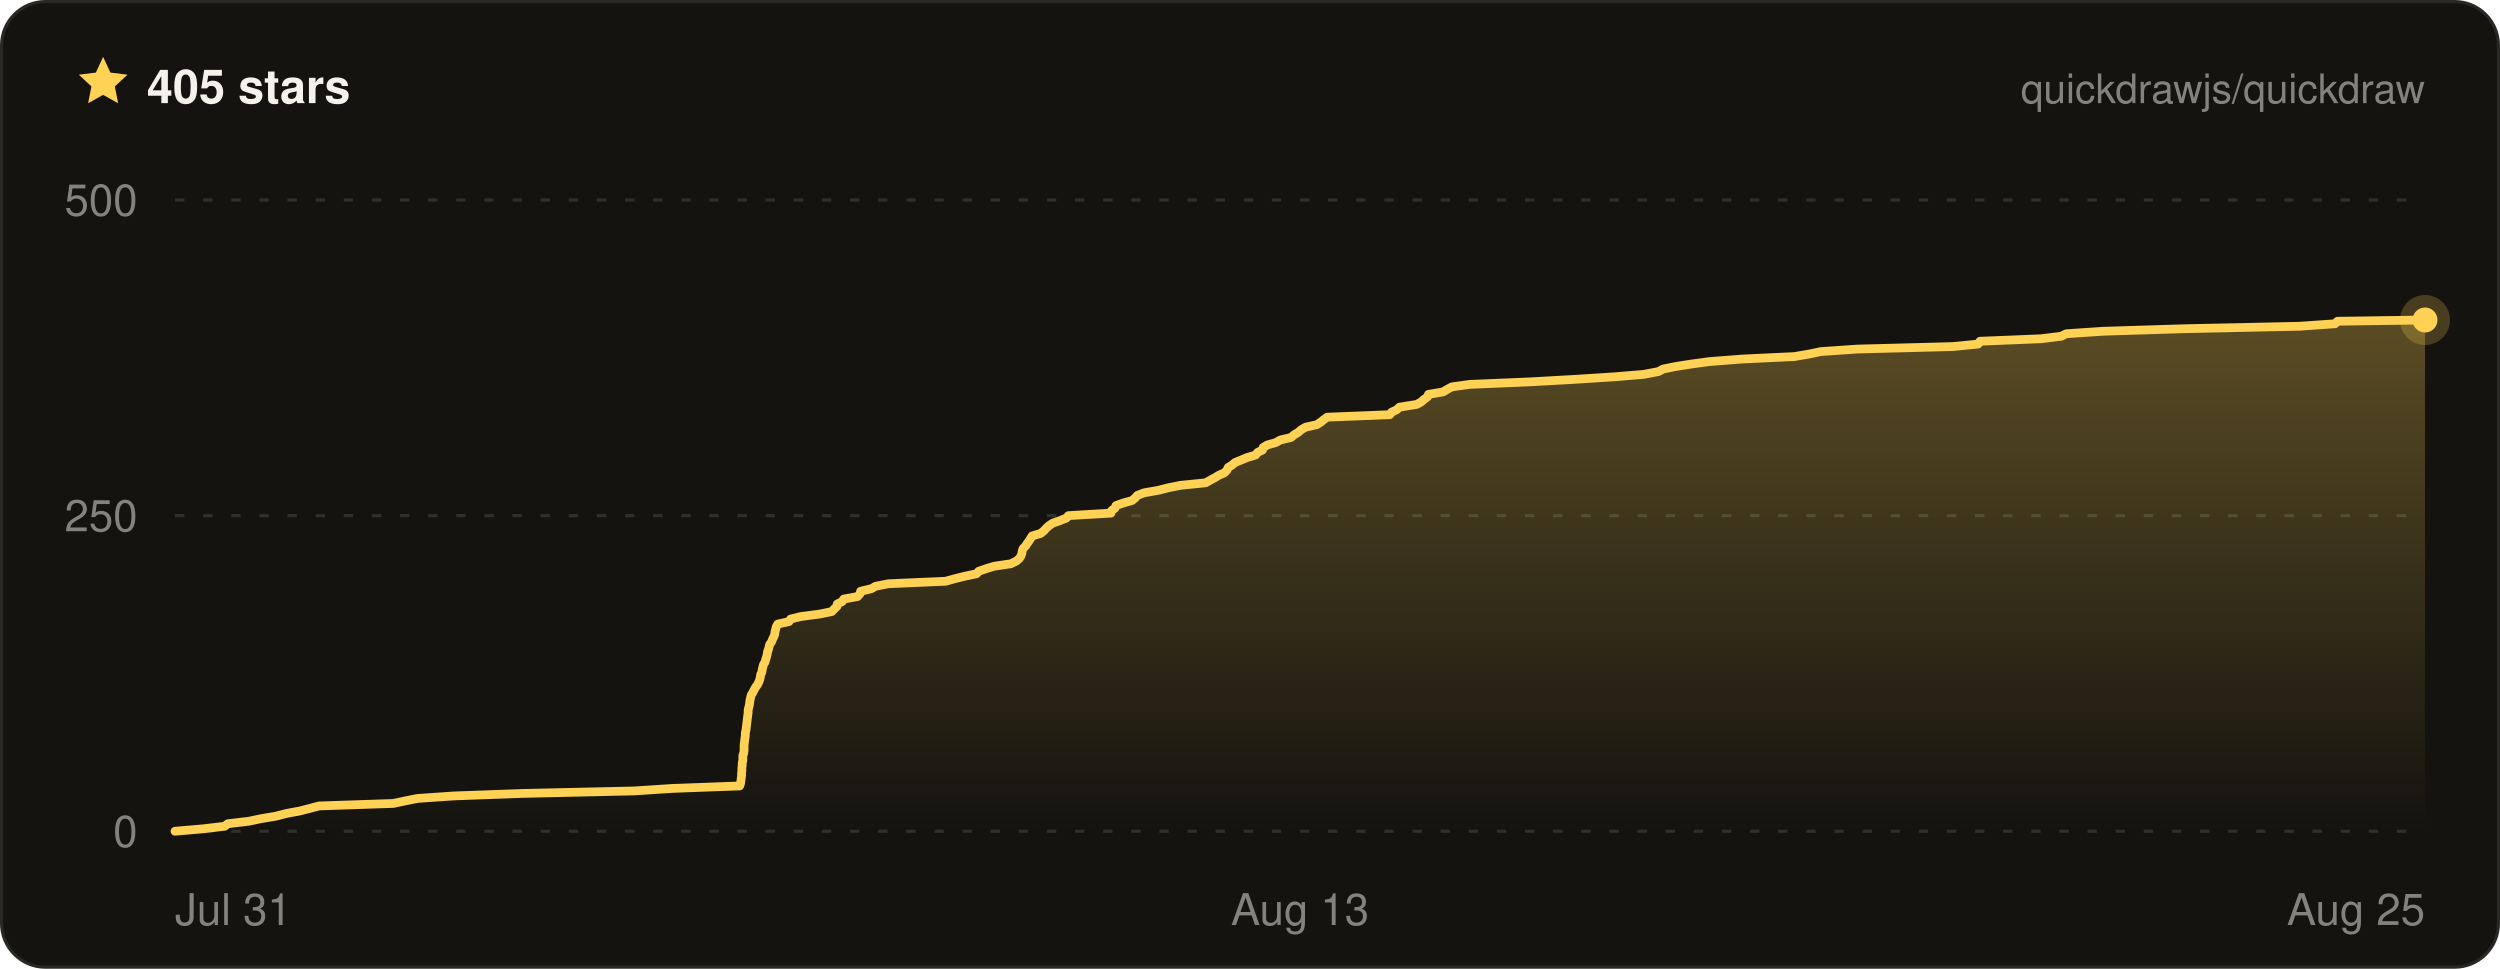
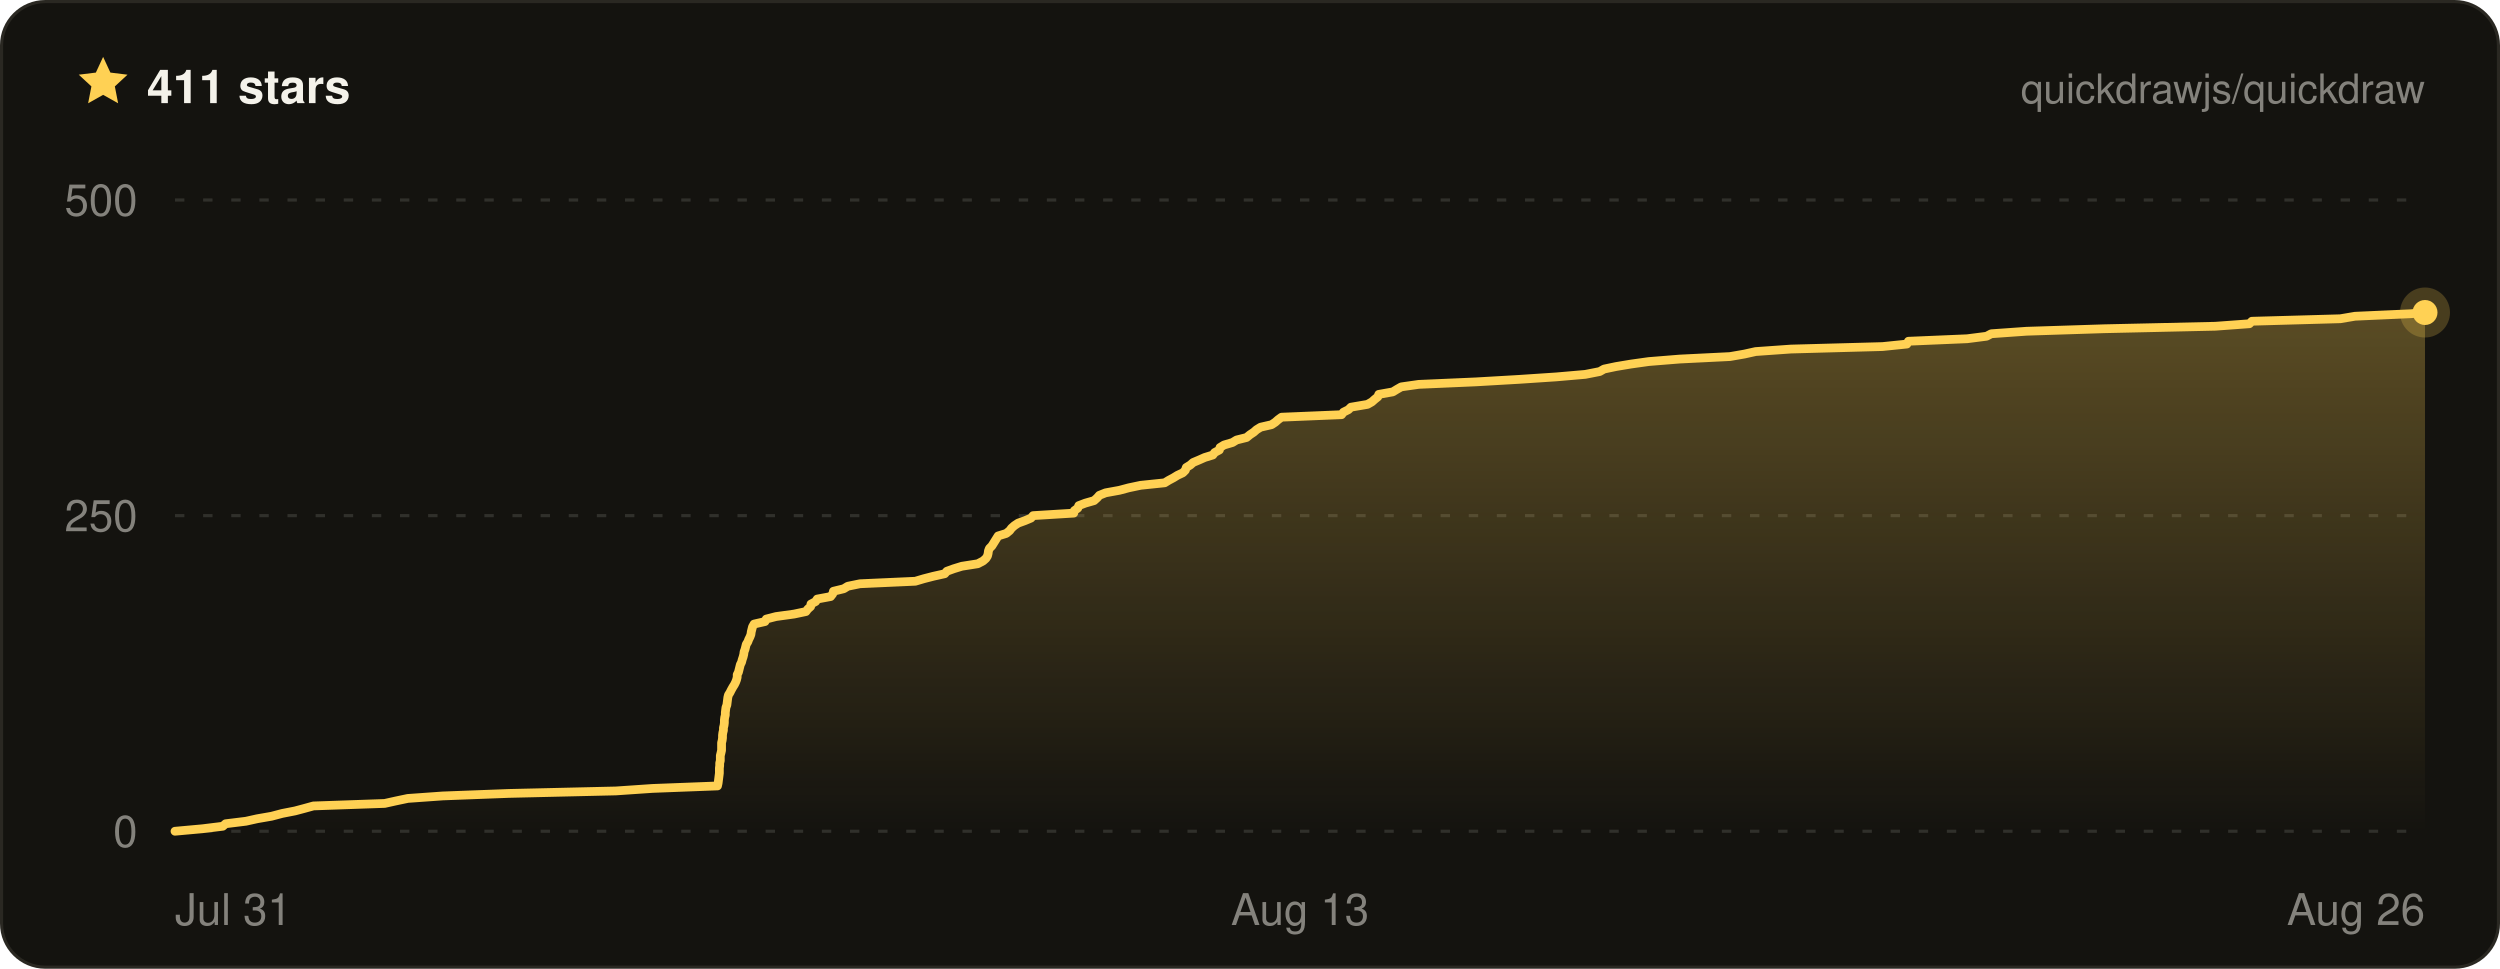
- <svg xmlns="http://www.w3.org/2000/svg" width="800" height="310" viewBox="0 0 800 310" font-family="ui-sans-serif, -apple-system, BlinkMacSystemFont, Segoe UI, Helvetica, Arial, sans-serif" role="img" aria-label="Quickdraw star history on GitHub — 405 stars">
+ <svg xmlns="http://www.w3.org/2000/svg" width="800" height="310" viewBox="0 0 800 310" font-family="ui-sans-serif, -apple-system, BlinkMacSystemFont, Segoe UI, Helvetica, Arial, sans-serif" role="img" aria-label="Quickdraw star history on GitHub — 411 stars">
  <defs>
    <linearGradient id="qd-star-fill" x1="0" y1="0" x2="0" y2="1">
      <stop offset="0%" stop-color="rgba(255, 209, 84, 0.3)" />
      <stop offset="100%" stop-color="rgba(255, 209, 84, 0)" />
    </linearGradient>
  </defs>
  <rect x="0.5" y="0.5" width="799" height="309" rx="14" fill="#14130f" stroke="#2a2822" />
  <g transform="translate(24 17) scale(0.75)">
    <path d="M12 1.6l3.1 6.7 7.3.9-5.4 5 1.4 7.2L12 17.8l-6.4 3.6L7 14.2 1.6 9.2l7.3-.9L12 1.6z" fill="#ffd154" />
  </g>
-   <text x="47" y="33" fill="#f4f2ea" font-size="15" font-weight="700">405 stars</text>
+   <text x="47" y="33" fill="#f4f2ea" font-size="15" font-weight="700">411 stars</text>
  <text x="776" y="33" fill="rgba(244, 242, 234, 0.5)" font-size="13" text-anchor="end">quickdrawjs/quickdraw</text>
  <line x1="56" x2="776" y1="266" y2="266" stroke="rgba(244, 242, 234, 0.13)" stroke-width="1" stroke-dasharray="3 6" />
  <line x1="56" x2="776" y1="165" y2="165" stroke="rgba(244, 242, 234, 0.13)" stroke-width="1" stroke-dasharray="3 6" />
  <line x1="56" x2="776" y1="64" y2="64" stroke="rgba(244, 242, 234, 0.13)" stroke-width="1" stroke-dasharray="3 6" />
-   <path d="M56 266 L65.2 265.2 L71.9 264.4 L72.9 263.6 L79.6 262.8 L83.4 262 L88.2 261.2 L91.7 260.3 L96 259.5 L99.1 258.7 L102.1 257.9 L125.9 257.1 L129.6 256.3 L133.6 255.5 L145.2 254.7 L167.2 253.9 L202.9 253.1 L215.1 252.3 L236.7 251.5 L237 250.6 L237.1 249.8 L237.2 249 L237.3 248.2 L237.3 247.4 L237.4 246.6 L237.4 245.8 L237.5 245 L237.5 244.2 L237.7 243.4 L237.7 242.6 L237.7 241.8 L238 241 L238.1 240.1 L238.1 239.3 L238.1 238.5 L238.2 237.7 L238.3 236.9 L238.4 236.1 L238.5 235.3 L238.5 234.5 L238.7 233.7 L238.8 232.9 L238.9 232.1 L239 231.3 L239.1 230.4 L239.2 229.6 L239.3 228.8 L239.4 228 L239.4 227.2 L239.6 226.4 L239.8 225.6 L239.9 224.8 L240 224 L240.2 223.2 L240.4 222.4 L240.9 221.6 L241.3 220.8 L241.8 219.9 L242.4 219.1 L242.8 218.3 L243.1 217.5 L243.3 216.7 L243.4 215.9 L243.8 215.1 L243.9 214.3 L244.1 213.5 L244.3 212.7 L244.8 211.9 L245 211.1 L245.3 210.2 L245.5 209.4 L245.6 208.6 L245.9 207.8 L246.1 207 L246.3 206.2 L246.9 205.4 L247.2 204.6 L247.6 203.8 L247.9 203 L248 202.2 L248.2 201.4 L248.4 200.6 L248.9 199.7 L252.5 198.9 L253 198.1 L256.2 197.3 L262.3 196.5 L266.2 195.7 L266.9 194.9 L267.8 194.1 L267.9 193.3 L269.5 192.5 L270 191.7 L274.4 190.9 L275.2 190 L275.4 189.2 L278.8 188.4 L280.2 187.6 L284.3 186.8 L302.6 186 L305.5 185.2 L308.7 184.4 L312.5 183.6 L313.2 182.8 L315.5 182 L318.1 181.2 L323.5 180.4 L325.3 179.5 L326.2 178.7 L326.7 177.9 L327 177.1 L327.1 176.3 L327.4 175.5 L328.2 174.7 L328.7 173.9 L329.3 173.1 L329.8 172.3 L330.3 171.5 L333 170.7 L334.1 169.8 L334.8 169 L335.7 168.2 L336.9 167.4 L339.2 166.6 L341.2 165.8 L341.9 165 L355.5 164.2 L355.7 163.4 L356.8 162.6 L357.1 161.8 L359.3 161 L362.2 160.2 L363.3 159.3 L364 158.5 L366.1 157.7 L370.7 156.9 L373.8 156.1 L377.8 155.3 L385.8 154.5 L387.2 153.7 L388.7 152.9 L390 152.1 L391.8 151.3 L392.6 150.5 L393 149.6 L394.3 148.8 L395.2 148 L397.2 147.2 L399.1 146.4 L401.8 145.6 L402.4 144.8 L404 144 L404.2 143.2 L405.5 142.4 L408.3 141.6 L409.7 140.8 L413.1 140 L414.2 139.1 L415.5 138.3 L416.4 137.5 L417.8 136.7 L421.4 135.9 L422.6 135.1 L423.6 134.3 L424.7 133.5 L444.7 132.7 L445.3 131.9 L447 131.1 L447.8 130.3 L453.4 129.4 L454.8 128.6 L455.7 127.8 L456.8 127 L457.1 126.2 L461.8 125.4 L463.1 124.6 L464.6 123.8 L470.4 123 L489.5 122.2 L503.8 121.4 L516.3 120.6 L526 119.8 L530.7 118.9 L532.2 118.1 L536.1 117.3 L541.2 116.5 L547.1 115.7 L557.4 114.9 L574.2 114.1 L578.9 113.3 L582.7 112.5 L594.4 111.7 L624.9 110.9 L633 110.1 L633.6 109.2 L653.1 108.4 L659.6 107.6 L661.2 106.8 L673 106 L698.7 105.2 L735.9 104.4 L747.2 103.6 L748 102.8 L776 102.4 L776 102.4 L776 266 L56 266 Z" fill="url(#qd-star-fill)" />
-   <path d="M56 266 L65.2 265.2 L71.9 264.4 L72.9 263.6 L79.6 262.8 L83.4 262 L88.2 261.2 L91.7 260.3 L96 259.5 L99.1 258.7 L102.1 257.9 L125.9 257.1 L129.6 256.3 L133.6 255.5 L145.2 254.7 L167.2 253.9 L202.9 253.1 L215.1 252.3 L236.7 251.5 L237 250.6 L237.1 249.8 L237.2 249 L237.3 248.2 L237.3 247.4 L237.4 246.6 L237.4 245.8 L237.5 245 L237.5 244.2 L237.7 243.4 L237.7 242.6 L237.7 241.8 L238 241 L238.1 240.1 L238.1 239.3 L238.1 238.5 L238.2 237.7 L238.3 236.9 L238.4 236.1 L238.5 235.3 L238.5 234.5 L238.7 233.7 L238.8 232.9 L238.9 232.1 L239 231.3 L239.1 230.4 L239.2 229.6 L239.3 228.8 L239.4 228 L239.4 227.2 L239.6 226.4 L239.8 225.6 L239.9 224.8 L240 224 L240.2 223.2 L240.4 222.4 L240.9 221.6 L241.3 220.8 L241.8 219.9 L242.4 219.1 L242.8 218.3 L243.1 217.5 L243.3 216.7 L243.4 215.9 L243.8 215.1 L243.9 214.3 L244.1 213.5 L244.3 212.7 L244.8 211.9 L245 211.1 L245.3 210.2 L245.5 209.4 L245.6 208.6 L245.9 207.8 L246.1 207 L246.3 206.2 L246.9 205.4 L247.2 204.6 L247.6 203.8 L247.9 203 L248 202.2 L248.2 201.4 L248.4 200.6 L248.9 199.7 L252.5 198.9 L253 198.1 L256.2 197.3 L262.3 196.5 L266.2 195.7 L266.9 194.9 L267.8 194.1 L267.9 193.3 L269.5 192.5 L270 191.7 L274.4 190.9 L275.2 190 L275.4 189.2 L278.8 188.4 L280.2 187.6 L284.3 186.8 L302.6 186 L305.5 185.2 L308.7 184.4 L312.5 183.6 L313.2 182.8 L315.5 182 L318.1 181.2 L323.5 180.4 L325.3 179.5 L326.2 178.7 L326.7 177.9 L327 177.1 L327.1 176.3 L327.4 175.5 L328.2 174.7 L328.7 173.9 L329.3 173.1 L329.8 172.3 L330.3 171.5 L333 170.7 L334.1 169.8 L334.8 169 L335.7 168.2 L336.9 167.4 L339.2 166.6 L341.2 165.8 L341.9 165 L355.5 164.2 L355.7 163.4 L356.8 162.6 L357.1 161.8 L359.3 161 L362.2 160.2 L363.3 159.3 L364 158.5 L366.1 157.7 L370.7 156.9 L373.8 156.1 L377.8 155.3 L385.8 154.5 L387.2 153.7 L388.7 152.9 L390 152.1 L391.8 151.3 L392.6 150.5 L393 149.6 L394.3 148.8 L395.2 148 L397.2 147.2 L399.1 146.4 L401.8 145.6 L402.4 144.8 L404 144 L404.2 143.2 L405.5 142.4 L408.3 141.6 L409.7 140.8 L413.1 140 L414.2 139.1 L415.5 138.3 L416.4 137.5 L417.8 136.7 L421.4 135.9 L422.6 135.1 L423.6 134.3 L424.7 133.5 L444.7 132.7 L445.3 131.9 L447 131.1 L447.8 130.3 L453.4 129.4 L454.8 128.6 L455.7 127.8 L456.8 127 L457.1 126.2 L461.8 125.4 L463.1 124.6 L464.6 123.8 L470.4 123 L489.5 122.2 L503.8 121.4 L516.3 120.6 L526 119.8 L530.7 118.9 L532.2 118.1 L536.1 117.3 L541.2 116.5 L547.1 115.7 L557.4 114.9 L574.2 114.1 L578.9 113.3 L582.7 112.5 L594.4 111.7 L624.9 110.9 L633 110.1 L633.6 109.2 L653.1 108.4 L659.6 107.6 L661.2 106.8 L673 106 L698.7 105.2 L735.9 104.4 L747.2 103.6 L748 102.8 L776 102.4 L776 102.4" fill="none" stroke="#ffd154" stroke-width="2.8" stroke-linejoin="round" stroke-linecap="round" />
-   <circle cx="776" cy="102.4" r="8" fill="#ffd154" opacity="0.22" />
-   <circle cx="776" cy="102.4" r="4" fill="#ffd154" />
+   <path d="M56 266 L64.8 265.2 L71.3 264.4 L72.2 263.6 L78.7 262.8 L82.3 262 L86.9 261.2 L90.3 260.3 L94.4 259.5 L97.4 258.7 L100.3 257.9 L123.1 257.1 L126.7 256.3 L130.5 255.5 L141.7 254.7 L162.8 253.9 L197.1 253.1 L208.8 252.3 L229.6 251.5 L229.8 250.6 L229.9 249.8 L230 249 L230.1 248.2 L230.2 247.4 L230.2 246.6 L230.2 245.8 L230.3 245 L230.3 244.2 L230.5 243.4 L230.5 242.6 L230.5 241.8 L230.7 241 L230.9 240.1 L230.9 239.3 L230.9 238.5 L230.9 237.7 L231.1 236.9 L231.2 236.1 L231.2 235.3 L231.3 234.5 L231.5 233.7 L231.5 232.9 L231.7 232.1 L231.8 231.3 L231.8 230.4 L231.9 229.6 L232.1 228.8 L232.1 228 L232.2 227.2 L232.3 226.4 L232.6 225.6 L232.7 224.8 L232.8 224 L232.9 223.2 L233.1 222.4 L233.6 221.6 L234 220.8 L234.5 219.9 L235 219.1 L235.4 218.3 L235.7 217.5 L235.9 216.7 L235.9 215.9 L236.3 215.1 L236.5 214.3 L236.7 213.5 L236.9 212.7 L237.3 211.9 L237.5 211.1 L237.8 210.2 L238 209.4 L238.1 208.6 L238.4 207.8 L238.6 207 L238.8 206.2 L239.3 205.4 L239.6 204.6 L240 203.8 L240.3 203 L240.4 202.2 L240.6 201.4 L240.8 200.6 L241.3 199.7 L244.8 198.9 L245.2 198.1 L248.3 197.3 L254.1 196.5 L257.9 195.7 L258.5 194.9 L259.4 194.1 L259.5 193.3 L261 192.5 L261.5 191.7 L265.8 190.9 L266.5 190 L266.7 189.2 L270 188.4 L271.3 187.6 L275.2 186.8 L292.9 186 L295.6 185.2 L298.7 184.4 L302.3 183.6 L303 182.8 L305.2 182 L307.8 181.2 L312.9 180.4 L314.6 179.5 L315.5 178.7 L316 177.9 L316.2 177.1 L316.3 176.3 L316.6 175.5 L317.4 174.7 L317.9 173.9 L318.4 173.1 L318.9 172.3 L319.4 171.5 L322 170.7 L323.1 169.8 L323.7 169 L324.6 168.2 L325.8 167.4 L328 166.6 L329.9 165.8 L330.6 165 L343.6 164.2 L343.8 163.4 L344.9 162.6 L345.2 161.8 L347.3 161 L350.1 160.2 L351.1 159.3 L351.8 158.5 L353.8 157.7 L358.2 156.9 L361.2 156.1 L365 155.3 L372.7 154.5 L374 153.7 L375.5 152.9 L376.8 152.1 L378.5 151.3 L379.3 150.5 L379.6 149.6 L380.9 148.8 L381.8 148 L383.7 147.2 L385.5 146.4 L388.1 145.6 L388.7 144.8 L390.2 144 L390.4 143.2 L391.7 142.4 L394.4 141.6 L395.7 140.8 L398.9 140 L400 139.1 L401.2 138.3 L402.1 137.5 L403.4 136.7 L406.9 135.9 L408.1 135.1 L409 134.3 L410.1 133.5 L429.3 132.7 L429.9 131.9 L431.5 131.1 L432.3 130.3 L437.6 129.4 L439 128.6 L439.9 127.8 L440.9 127 L441.2 126.2 L445.7 125.4 L447 124.6 L448.4 123.8 L454 123 L472.3 122.2 L486.1 121.4 L498.1 120.6 L507.3 119.8 L511.9 118.9 L513.3 118.1 L517.1 117.3 L521.9 116.5 L527.6 115.7 L537.5 114.9 L553.6 114.1 L558.2 113.3 L561.8 112.5 L573.1 111.7 L602.4 110.9 L610.2 110.1 L610.7 109.2 L629.5 108.4 L635.7 107.6 L637.2 106.8 L648.5 106 L673.3 105.2 L708.9 104.4 L719.8 103.6 L720.6 102.8 L748.9 102 L753.6 101.2 L771.4 100.4 L776 100 L776 100 L776 266 L56 266 Z" fill="url(#qd-star-fill)" />
+   <path d="M56 266 L64.8 265.2 L71.3 264.4 L72.2 263.6 L78.7 262.8 L82.3 262 L86.9 261.2 L90.3 260.3 L94.4 259.5 L97.4 258.7 L100.3 257.9 L123.1 257.1 L126.7 256.3 L130.5 255.5 L141.7 254.7 L162.8 253.9 L197.1 253.1 L208.8 252.3 L229.6 251.5 L229.8 250.6 L229.9 249.8 L230 249 L230.1 248.2 L230.2 247.4 L230.2 246.6 L230.2 245.8 L230.3 245 L230.3 244.2 L230.5 243.4 L230.5 242.6 L230.5 241.8 L230.7 241 L230.9 240.1 L230.9 239.3 L230.9 238.5 L230.9 237.7 L231.1 236.9 L231.2 236.1 L231.2 235.3 L231.3 234.5 L231.5 233.7 L231.5 232.9 L231.7 232.1 L231.8 231.3 L231.8 230.4 L231.9 229.6 L232.1 228.8 L232.1 228 L232.2 227.2 L232.3 226.4 L232.6 225.6 L232.7 224.8 L232.8 224 L232.9 223.2 L233.1 222.4 L233.6 221.6 L234 220.8 L234.5 219.9 L235 219.1 L235.4 218.3 L235.7 217.5 L235.9 216.7 L235.9 215.9 L236.3 215.1 L236.5 214.3 L236.7 213.5 L236.9 212.7 L237.3 211.9 L237.5 211.1 L237.8 210.2 L238 209.4 L238.1 208.6 L238.4 207.8 L238.6 207 L238.8 206.2 L239.3 205.4 L239.6 204.6 L240 203.8 L240.3 203 L240.4 202.2 L240.6 201.4 L240.8 200.6 L241.3 199.7 L244.8 198.9 L245.2 198.1 L248.3 197.3 L254.1 196.5 L257.9 195.7 L258.5 194.9 L259.4 194.1 L259.5 193.3 L261 192.5 L261.5 191.7 L265.8 190.9 L266.5 190 L266.7 189.2 L270 188.4 L271.3 187.6 L275.2 186.8 L292.9 186 L295.6 185.2 L298.7 184.4 L302.3 183.6 L303 182.8 L305.2 182 L307.8 181.2 L312.9 180.4 L314.6 179.5 L315.5 178.7 L316 177.9 L316.2 177.1 L316.3 176.3 L316.6 175.5 L317.4 174.7 L317.9 173.9 L318.4 173.1 L318.9 172.3 L319.4 171.5 L322 170.7 L323.1 169.8 L323.7 169 L324.6 168.2 L325.8 167.4 L328 166.6 L329.9 165.8 L330.6 165 L343.6 164.2 L343.8 163.4 L344.9 162.6 L345.2 161.8 L347.3 161 L350.1 160.2 L351.1 159.3 L351.8 158.5 L353.8 157.7 L358.2 156.9 L361.2 156.1 L365 155.3 L372.7 154.5 L374 153.7 L375.5 152.9 L376.8 152.1 L378.5 151.3 L379.3 150.5 L379.6 149.6 L380.9 148.8 L381.8 148 L383.7 147.2 L385.5 146.4 L388.1 145.6 L388.7 144.8 L390.2 144 L390.4 143.2 L391.7 142.4 L394.4 141.6 L395.7 140.8 L398.9 140 L400 139.1 L401.2 138.3 L402.1 137.5 L403.4 136.7 L406.9 135.9 L408.1 135.1 L409 134.3 L410.1 133.5 L429.3 132.7 L429.9 131.9 L431.5 131.1 L432.3 130.3 L437.6 129.4 L439 128.6 L439.9 127.8 L440.9 127 L441.2 126.2 L445.7 125.4 L447 124.6 L448.4 123.8 L454 123 L472.3 122.2 L486.1 121.4 L498.1 120.6 L507.3 119.8 L511.9 118.9 L513.3 118.1 L517.1 117.3 L521.9 116.5 L527.6 115.7 L537.5 114.9 L553.6 114.1 L558.2 113.3 L561.8 112.5 L573.1 111.7 L602.4 110.9 L610.2 110.1 L610.7 109.2 L629.5 108.4 L635.7 107.6 L637.2 106.8 L648.5 106 L673.3 105.2 L708.9 104.4 L719.8 103.6 L720.6 102.8 L748.9 102 L753.6 101.2 L771.4 100.4 L776 100 L776 100" fill="none" stroke="#ffd154" stroke-width="2.8" stroke-linejoin="round" stroke-linecap="round" />
+   <circle cx="776" cy="100" r="8" fill="#ffd154" opacity="0.22" />
+   <circle cx="776" cy="100" r="4" fill="#ffd154" />
  <text x="44" y="271" fill="rgba(244, 242, 234, 0.5)" font-size="14" text-anchor="end">0</text>
  <text x="44" y="170" fill="rgba(244, 242, 234, 0.5)" font-size="14" text-anchor="end">250</text>
  <text x="44" y="69" fill="rgba(244, 242, 234, 0.5)" font-size="14" text-anchor="end">500</text>
  <text x="56" y="296" fill="rgba(244, 242, 234, 0.5)" font-size="14" text-anchor="start">Jul 31</text>
  <text x="416" y="296" fill="rgba(244, 242, 234, 0.5)" font-size="14" text-anchor="middle">Aug 13</text>
-   <text x="776" y="296" fill="rgba(244, 242, 234, 0.5)" font-size="14" text-anchor="end">Aug 25</text>
+   <text x="776" y="296" fill="rgba(244, 242, 234, 0.5)" font-size="14" text-anchor="end">Aug 26</text>
</svg>
